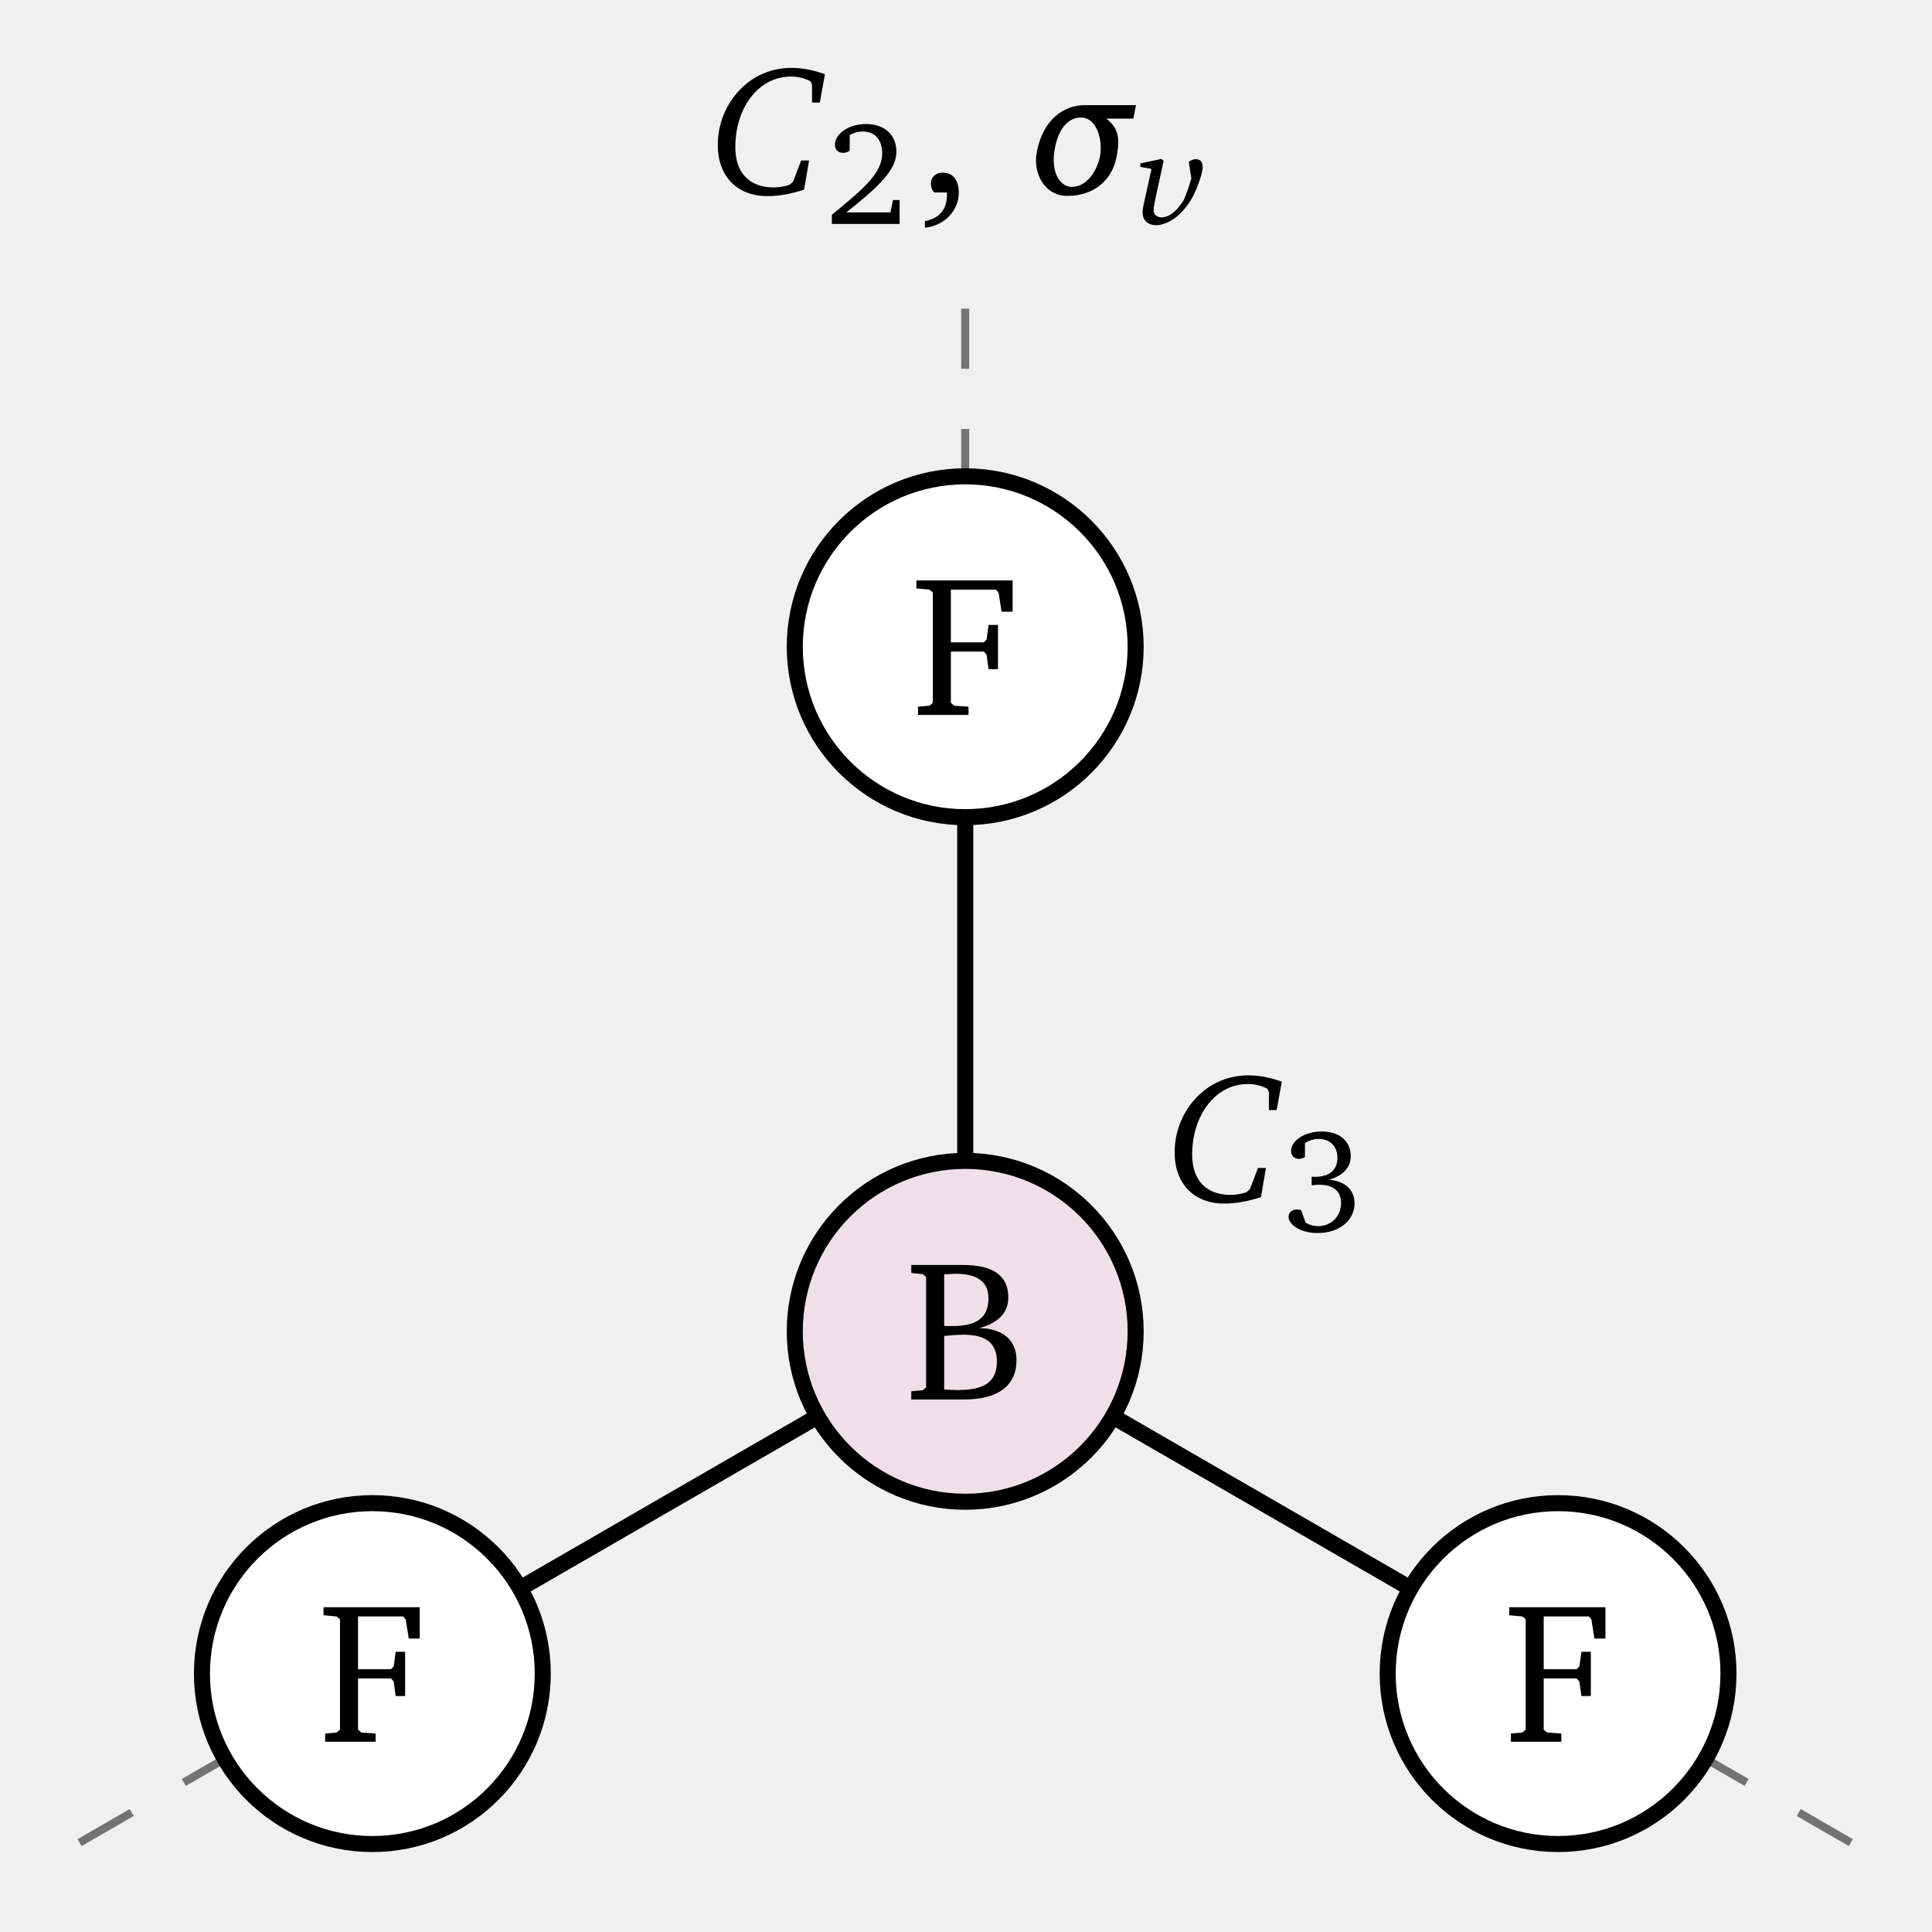
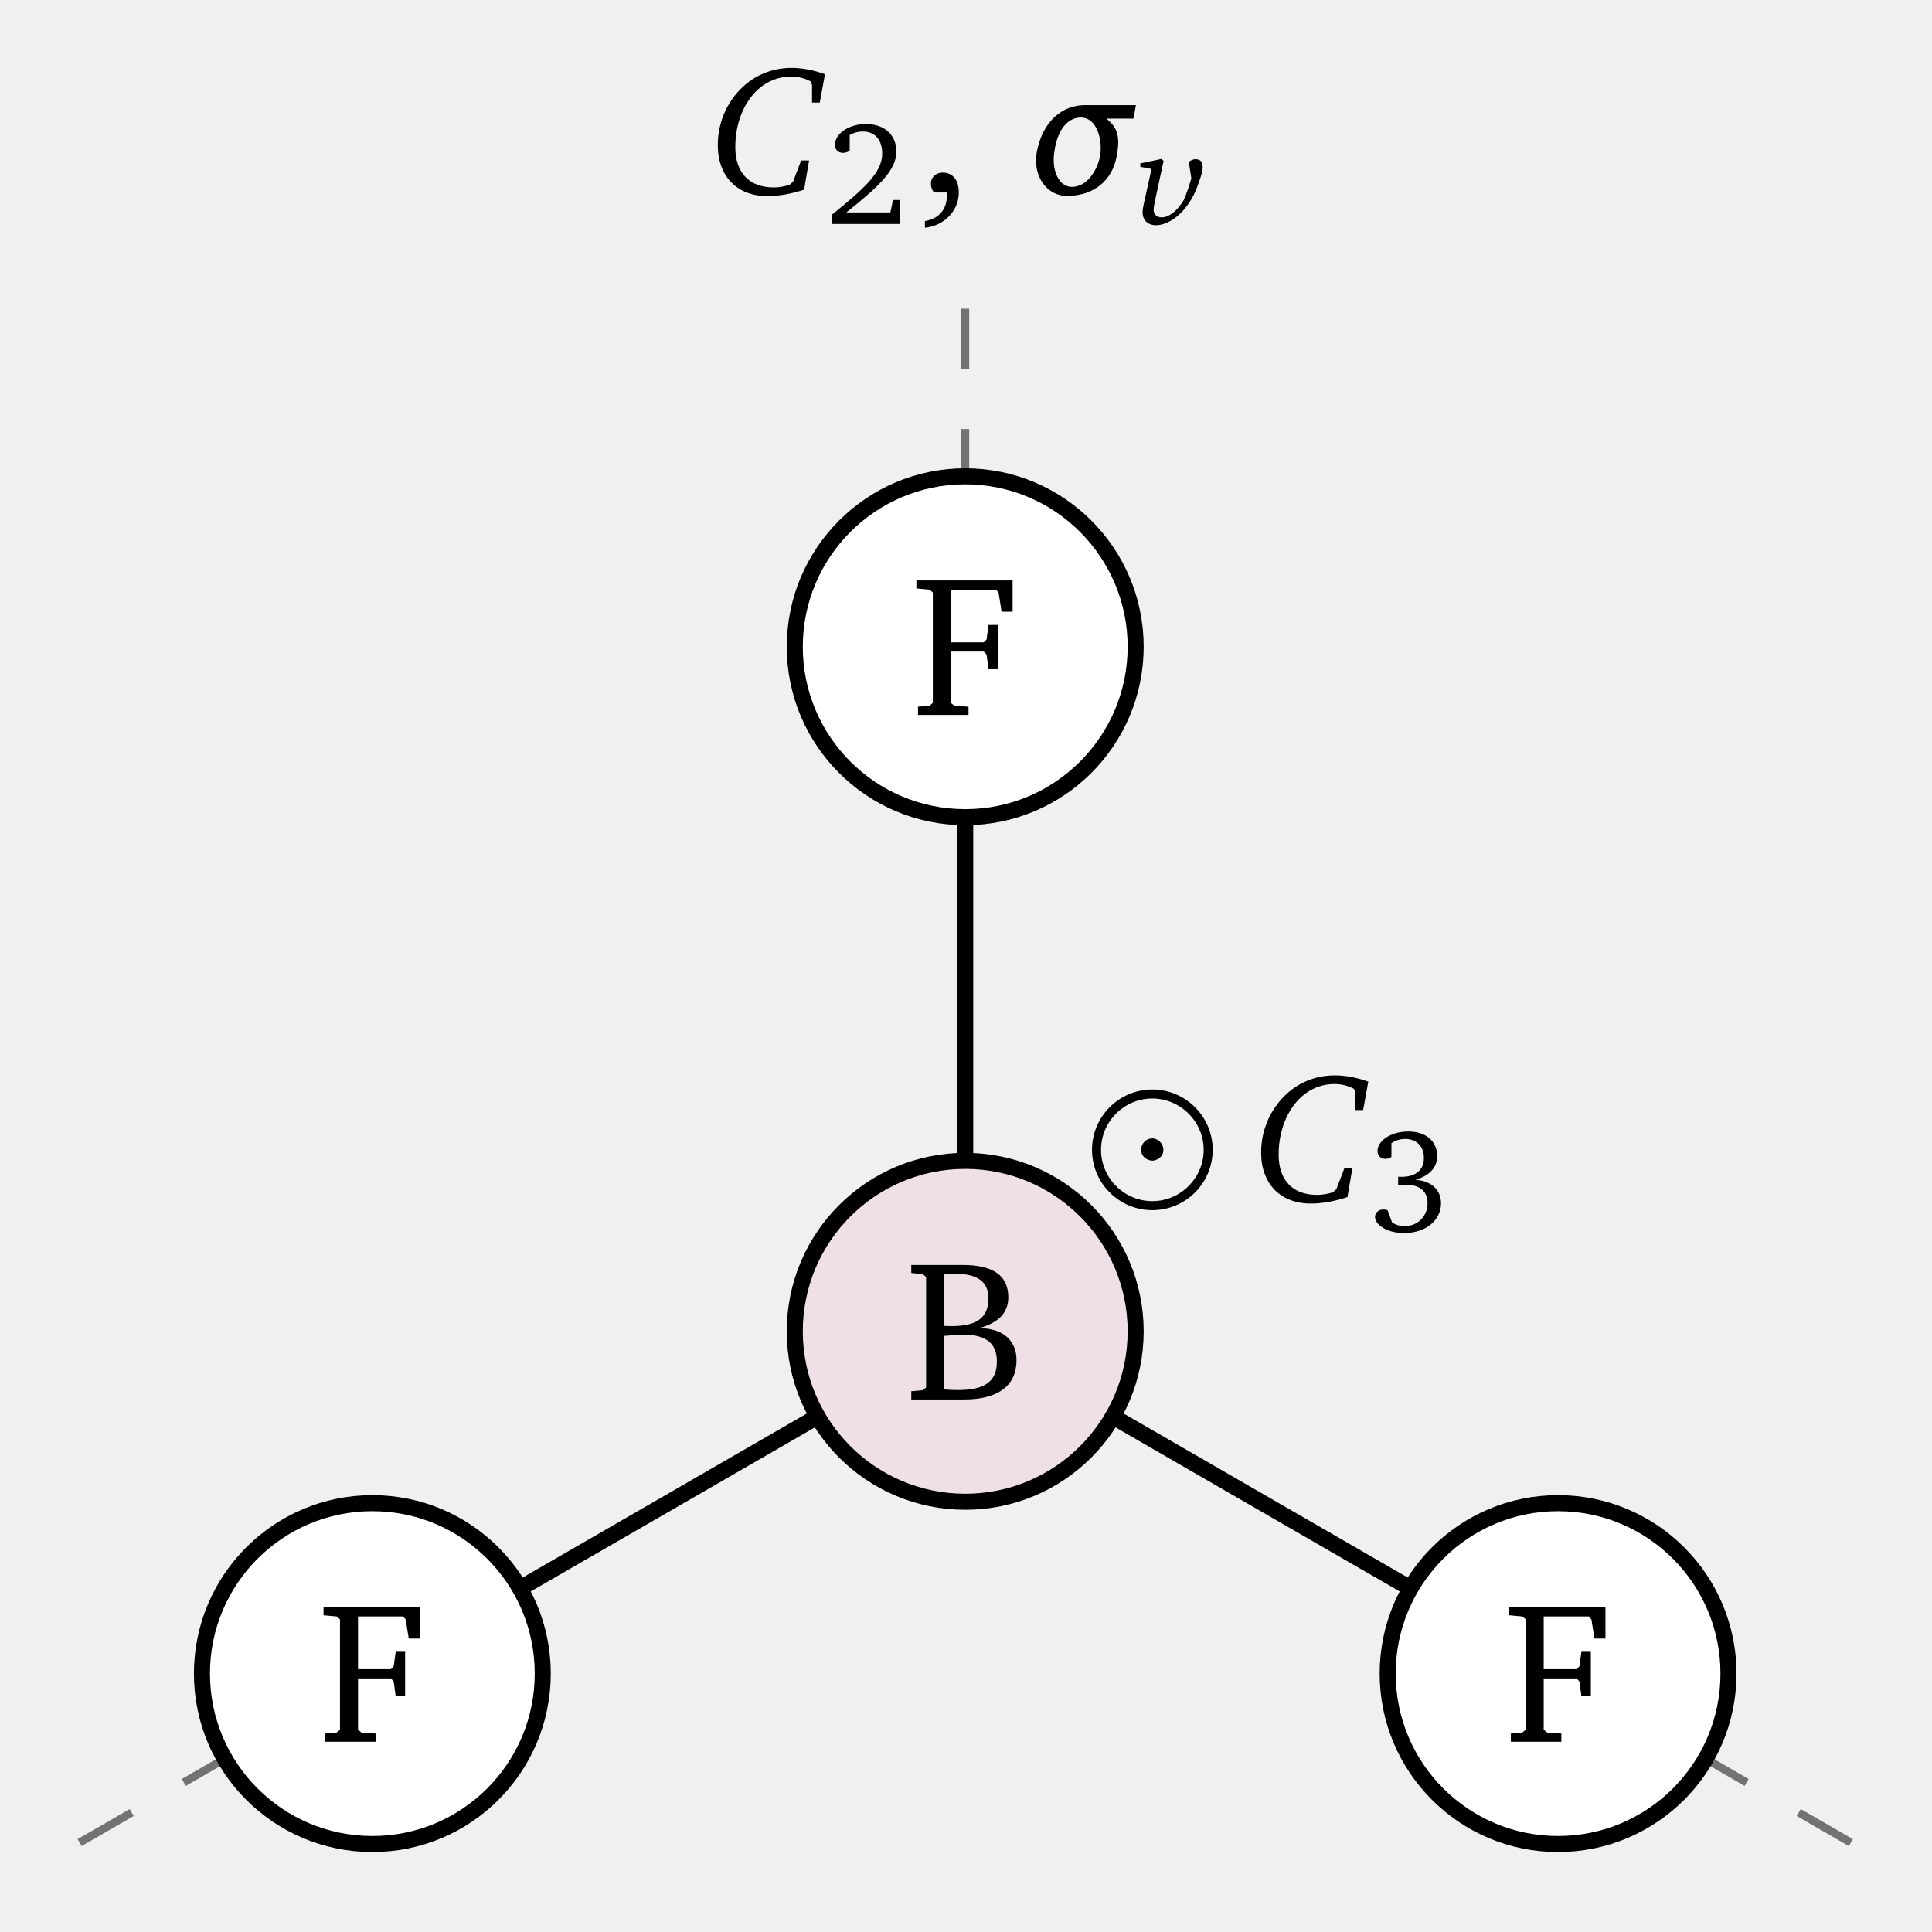
<svg xmlns="http://www.w3.org/2000/svg" version="1.1" width="96pt" height="96pt" viewBox="0 -96 96 96">
  <g id="page1">
    <g transform="scale(1 -1)">
      <g stroke="#737373" fill="none" stroke-width=".399" stroke-dasharray="2.989 2.989">
        <path d="M47.961 29.848V82.289" />
        <path d="M47.961 29.848L2.547 3.629" stroke-miterlimit="10" />
        <path d="M47.961 29.848L93.375 3.629" stroke-miterlimit="10" />
      </g>
      <path d="M40.992 92.315C40.396 92.526 39.846 92.627 39.332 92.627C38.489 92.627 37.719 92.352 37.087 91.839C36.188 91.096 35.666 89.987 35.666 88.795C35.666 87.246 36.619 86.256 38.132 86.256C38.7 86.256 39.323 86.366 39.956 86.577L40.203 88.025H39.809L39.406 86.971L39.232 86.815C38.966 86.733 38.7 86.687 38.443 86.687C37.233 86.687 36.537 87.42 36.537 88.685C36.537 89.886 36.967 90.931 37.682 91.573C38.132 91.976 38.7 92.196 39.305 92.196C39.644 92.196 39.965 92.123 40.277 91.958L40.35 91.784V90.904H40.735L40.992 92.315Z" />
      <path d="M42.054 85.445C43.661 86.725 44.541 87.547 44.541 88.463C44.541 89.285 43.967 89.837 43.029 89.837C42.127 89.837 41.487 89.321 41.487 88.812C41.487 88.565 41.64 88.405 41.894 88.405C42.011 88.405 42.12 88.441 42.221 88.514V89.292C42.44 89.415 42.651 89.466 42.869 89.466C43.472 89.466 43.836 89.059 43.836 88.368C43.836 87.416 42.927 86.623 41.334 85.329V84.871H44.701V86.063H44.374L44.243 85.445H42.054Z" />
      <path d="M45.958 84.683C46.965 84.792 47.642 85.569 47.642 86.426C47.642 87.063 47.343 87.422 46.845 87.422C46.506 87.422 46.257 87.203 46.257 86.874C46.257 86.695 46.307 86.555 46.417 86.436H47.054V86.326C47.054 85.599 46.686 85.151 45.958 85.011V84.683Z" />
      <path d="M56.317 90.106L56.445 90.775H53.887C52.861 90.775 51.834 90.06 51.522 88.474C51.495 88.328 51.477 88.181 51.477 88.034C51.477 87.063 52.109 86.265 53.017 86.265C54.373 86.265 55.262 87.054 55.482 88.209C55.537 88.493 55.565 88.731 55.565 88.933C55.565 89.501 55.354 89.794 54.978 90.106H56.317ZM54.657 88.227C54.511 87.494 53.988 86.714 53.264 86.714C52.742 86.714 52.357 87.255 52.357 88.071C52.357 88.254 52.384 88.456 52.421 88.658C52.632 89.758 53.182 90.161 53.713 90.161C54.373 90.161 54.694 89.373 54.694 88.649C54.694 88.502 54.685 88.364 54.657 88.227Z" />
      <path d="M58.83 86.082C58.769 85.955 58.629 85.781 58.528 85.66C58.274 85.359 57.966 85.199 57.732 85.199C57.491 85.199 57.324 85.332 57.324 85.567C57.324 85.667 57.351 85.834 57.398 86.062L57.819 88.009L57.712 88.102L56.662 87.882V87.708L57.217 87.607L56.829 85.848C56.795 85.694 56.775 85.56 56.775 85.446C56.775 85.051 57.043 84.81 57.445 84.81C57.9 84.81 58.408 85.112 58.783 85.533C59.15 85.948 59.351 86.356 59.458 86.637C59.639 87.105 59.76 87.46 59.76 87.708C59.76 87.962 59.639 88.089 59.405 88.089C59.291 88.089 59.184 88.042 59.07 87.955L59.197 87.139C59.177 87.079 59.13 86.925 59.057 86.677C59.003 86.523 58.87 86.169 58.83 86.082Z" />
      <g stroke="#000" fill="none" stroke-width=".797" stroke-miterlimit="10">
        <path d="M47.961 29.848V63.863" />
        <path d="M47.961 29.848L18.504 12.84" />
        <path d="M47.961 29.848L77.418 12.84" />
      </g>
      <path d="M56.43 29.848C56.43 34.523 52.637 38.316 47.961 38.316C43.285 38.316 39.492 34.523 39.492 29.848C39.492 25.172 43.285 21.379 47.961 21.379C52.637 21.379 56.43 25.172 56.43 29.848Z" fill="#efe0e8" />
      <path d="M56.43 29.848C56.43 34.523 52.637 38.316 47.961 38.316C43.285 38.316 39.492 34.523 39.492 29.848C39.492 25.172 43.285 21.379 47.961 21.379C52.637 21.379 56.43 25.172 56.43 29.848Z" stroke="#000" fill="none" stroke-width=".797" stroke-miterlimit="10" />
      <path d="M45.281 33.145V32.747L45.849 32.687L46.018 32.547V27.059L45.849 26.919L45.281 26.869V26.461H47.91C49.604 26.461 50.51 27.158 50.51 28.413C50.51 29.39 49.843 29.997 48.658 30.007C49.614 30.266 50.102 30.774 50.102 31.531C50.102 32.627 49.345 33.145 47.821 33.145H45.281ZM46.915 30.117V32.677C47.163 32.687 47.353 32.707 47.482 32.707C48.578 32.707 49.116 32.298 49.116 31.491C49.116 30.525 48.538 30.107 47.293 30.107C47.173 30.107 47.044 30.107 46.915 30.117ZM46.915 26.959V29.619C47.303 29.658 47.632 29.678 47.89 29.678C48.996 29.678 49.534 29.25 49.534 28.344C49.534 27.337 48.917 26.929 47.582 26.929C47.373 26.929 47.154 26.939 46.915 26.959Z" />
      <path d="M56.43 63.863C56.43 68.539 52.637 72.332 47.961 72.332C43.285 72.332 39.492 68.539 39.492 63.863S43.285 55.395 47.961 55.395C52.637 55.395 56.43 59.188 56.43 63.863Z" fill="#fff" />
      <path d="M56.43 63.863C56.43 68.539 52.637 72.332 47.961 72.332C43.285 72.332 39.492 68.539 39.492 63.863S43.285 55.395 47.961 55.395C52.637 55.395 56.43 59.188 56.43 63.863Z" stroke="#000" fill="none" stroke-width=".797" stroke-miterlimit="10" />
      <path d="M45.615 60.476H48.125V60.884L47.418 60.934L47.248 61.074V63.624H48.882L49.021 63.474L49.121 62.747H49.589V64.948H49.121L49.021 64.221L48.882 64.082H47.248V66.701H49.49L49.619 66.552L49.768 65.606H50.316V67.16H45.535V66.761L46.183 66.701L46.352 66.562V61.074L46.183 60.934L45.615 60.884V60.476Z" />
      <path d="M26.969 12.84C26.969 17.516 23.18 21.309 18.504 21.309C13.824 21.309 10.035 17.516 10.035 12.84C10.035 8.164 13.824 4.371 18.504 4.371C23.18 4.371 26.969 8.164 26.969 12.84Z" fill="#fff" />
      <path d="M26.969 12.84C26.969 17.516 23.18 21.309 18.504 21.309C13.824 21.309 10.035 17.516 10.035 12.84C10.035 8.164 13.824 4.371 18.504 4.371C23.18 4.371 26.969 8.164 26.969 12.84Z" stroke="#000" fill="none" stroke-width=".797" stroke-miterlimit="10" />
      <path d="M16.156 9.453H18.666V9.861L17.959 9.911L17.79 10.051V12.601H19.423L19.562 12.451L19.662 11.724H20.13V13.925H19.662L19.562 13.198L19.423 13.059H17.79V15.679H20.031L20.16 15.529L20.31 14.583H20.857V16.137H16.076V15.739L16.724 15.679L16.893 15.539V10.051L16.724 9.911L16.156 9.861V9.453Z" />
      <path d="M85.887 12.84C85.887 17.516 82.098 21.309 77.418 21.309C72.742 21.309 68.953 17.516 68.953 12.84C68.953 8.164 72.742 4.371 77.418 4.371C82.098 4.371 85.887 8.164 85.887 12.84Z" fill="#fff" />
      <path d="M85.887 12.84C85.887 17.516 82.098 21.309 77.418 21.309C72.742 21.309 68.953 17.516 68.953 12.84C68.953 8.164 72.742 4.371 77.418 4.371C82.098 4.371 85.887 8.164 85.887 12.84Z" stroke="#000" fill="none" stroke-width=".797" stroke-miterlimit="10" />
      <path d="M75.073 9.453H77.583V9.861L76.876 9.911L76.706 10.051V12.601H78.34L78.479 12.451L78.579 11.724H79.047V13.925H78.579L78.479 13.198L78.34 13.059H76.706V15.679H78.948L79.077 15.529L79.226 14.583H79.774V16.137H74.993V15.739L75.641 15.679L75.81 15.539V10.051L75.641 9.911L75.073 9.861V9.453Z" />
-       <path d="M63.693 42.255C63.097 42.466 62.547 42.566 62.034 42.566C61.19 42.566 60.42 42.291 59.788 41.778C58.889 41.036 58.367 39.926 58.367 38.735C58.367 37.186 59.32 36.196 60.833 36.196C61.401 36.196 62.024 36.306 62.657 36.517L62.904 37.965H62.51L62.107 36.911L61.933 36.755C61.667 36.672 61.401 36.627 61.144 36.627C59.934 36.627 59.238 37.36 59.238 38.625C59.238 39.826 59.669 40.871 60.384 41.512C60.833 41.916 61.401 42.136 62.006 42.136C62.345 42.136 62.666 42.062 62.978 41.897L63.051 41.723V40.843H63.436L63.693 42.255Z" />
-       <path d="M66.034 37.378C66.747 37.581 67.117 37.996 67.117 38.556C67.117 39.29 66.558 39.777 65.685 39.777C64.776 39.777 64.151 39.29 64.151 38.81C64.151 38.577 64.311 38.417 64.543 38.417C64.66 38.417 64.754 38.446 64.842 38.512V39.196C65.052 39.341 65.278 39.406 65.532 39.406C66.092 39.406 66.456 39.036 66.456 38.461C66.456 37.872 66.063 37.523 65.329 37.523C65.278 37.523 65.227 37.531 65.176 37.531V37.101C65.314 37.123 65.445 37.131 65.562 37.131C66.26 37.131 66.637 36.796 66.637 36.221C66.637 35.574 66.158 35.073 65.496 35.073C65.278 35.073 65.074 35.131 64.878 35.247L64.652 35.865C64.572 35.894 64.5 35.901 64.434 35.901C64.202 35.901 64.027 35.741 64.027 35.531C64.027 35.16 64.602 34.731 65.467 34.731C66.587 34.731 67.307 35.392 67.307 36.207C67.307 36.869 66.841 37.32 66.034 37.378Z" />
+       <path d="M60.258 38.866C60.258 40.52 58.913 41.864 57.26 41.864C55.606 41.864 54.261 40.52 54.261 38.866C54.261 37.212 55.606 35.867 57.26 35.867C58.913 35.867 60.258 37.212 60.258 38.866ZM59.81 38.866C59.81 37.462 58.654 36.316 57.26 36.316C55.855 36.316 54.71 37.462 54.71 38.866C54.71 40.271 55.855 41.416 57.26 41.416C58.654 41.416 59.81 40.271 59.81 38.866ZM57.808 38.866C57.808 39.175 57.549 39.434 57.25 39.434C56.951 39.434 56.702 39.185 56.702 38.866C56.702 38.487 57.05 38.328 57.26 38.328C57.469 38.328 57.808 38.497 57.808 38.866Z" />
+       <path d="M67.99 42.255C67.394 42.466 66.844 42.566 66.331 42.566C65.487 42.566 64.717 42.291 64.085 41.778C63.186 41.036 62.664 39.926 62.664 38.735C62.664 37.186 63.617 36.196 65.13 36.196C65.698 36.196 66.321 36.306 66.954 36.517L67.201 37.965H66.807L66.404 36.911L66.23 36.755C65.964 36.672 65.698 36.627 65.441 36.627C64.231 36.627 63.535 37.36 63.535 38.625C63.535 39.826 63.966 40.871 64.681 41.512C65.13 41.916 65.698 42.136 66.303 42.136C66.642 42.136 66.963 42.062 67.275 41.897L67.348 41.723V40.843H67.733L67.99 42.255Z" />
+       <path d="M70.331 37.378C71.044 37.581 71.414 37.996 71.414 38.556C71.414 39.29 70.855 39.777 69.982 39.777C69.073 39.777 68.448 39.29 68.448 38.81C68.448 38.577 68.608 38.417 68.84 38.417C68.957 38.417 69.051 38.446 69.139 38.512V39.196C69.349 39.341 69.575 39.406 69.829 39.406C70.389 39.406 70.753 39.036 70.753 38.461C70.753 37.872 70.36 37.523 69.626 37.523C69.575 37.523 69.524 37.531 69.473 37.531V37.101C69.611 37.123 69.742 37.131 69.859 37.131C70.557 37.131 70.934 36.796 70.934 36.221C70.934 35.574 70.455 35.073 69.793 35.073C69.575 35.073 69.371 35.131 69.175 35.247L68.949 35.865C68.869 35.894 68.797 35.901 68.731 35.901C68.499 35.901 68.324 35.741 68.324 35.531C68.324 35.16 68.899 34.731 69.764 34.731C70.884 34.731 71.604 35.392 71.604 36.207C71.604 36.869 71.138 37.32 70.331 37.378Z" />
    </g>
  </g>
</svg>
